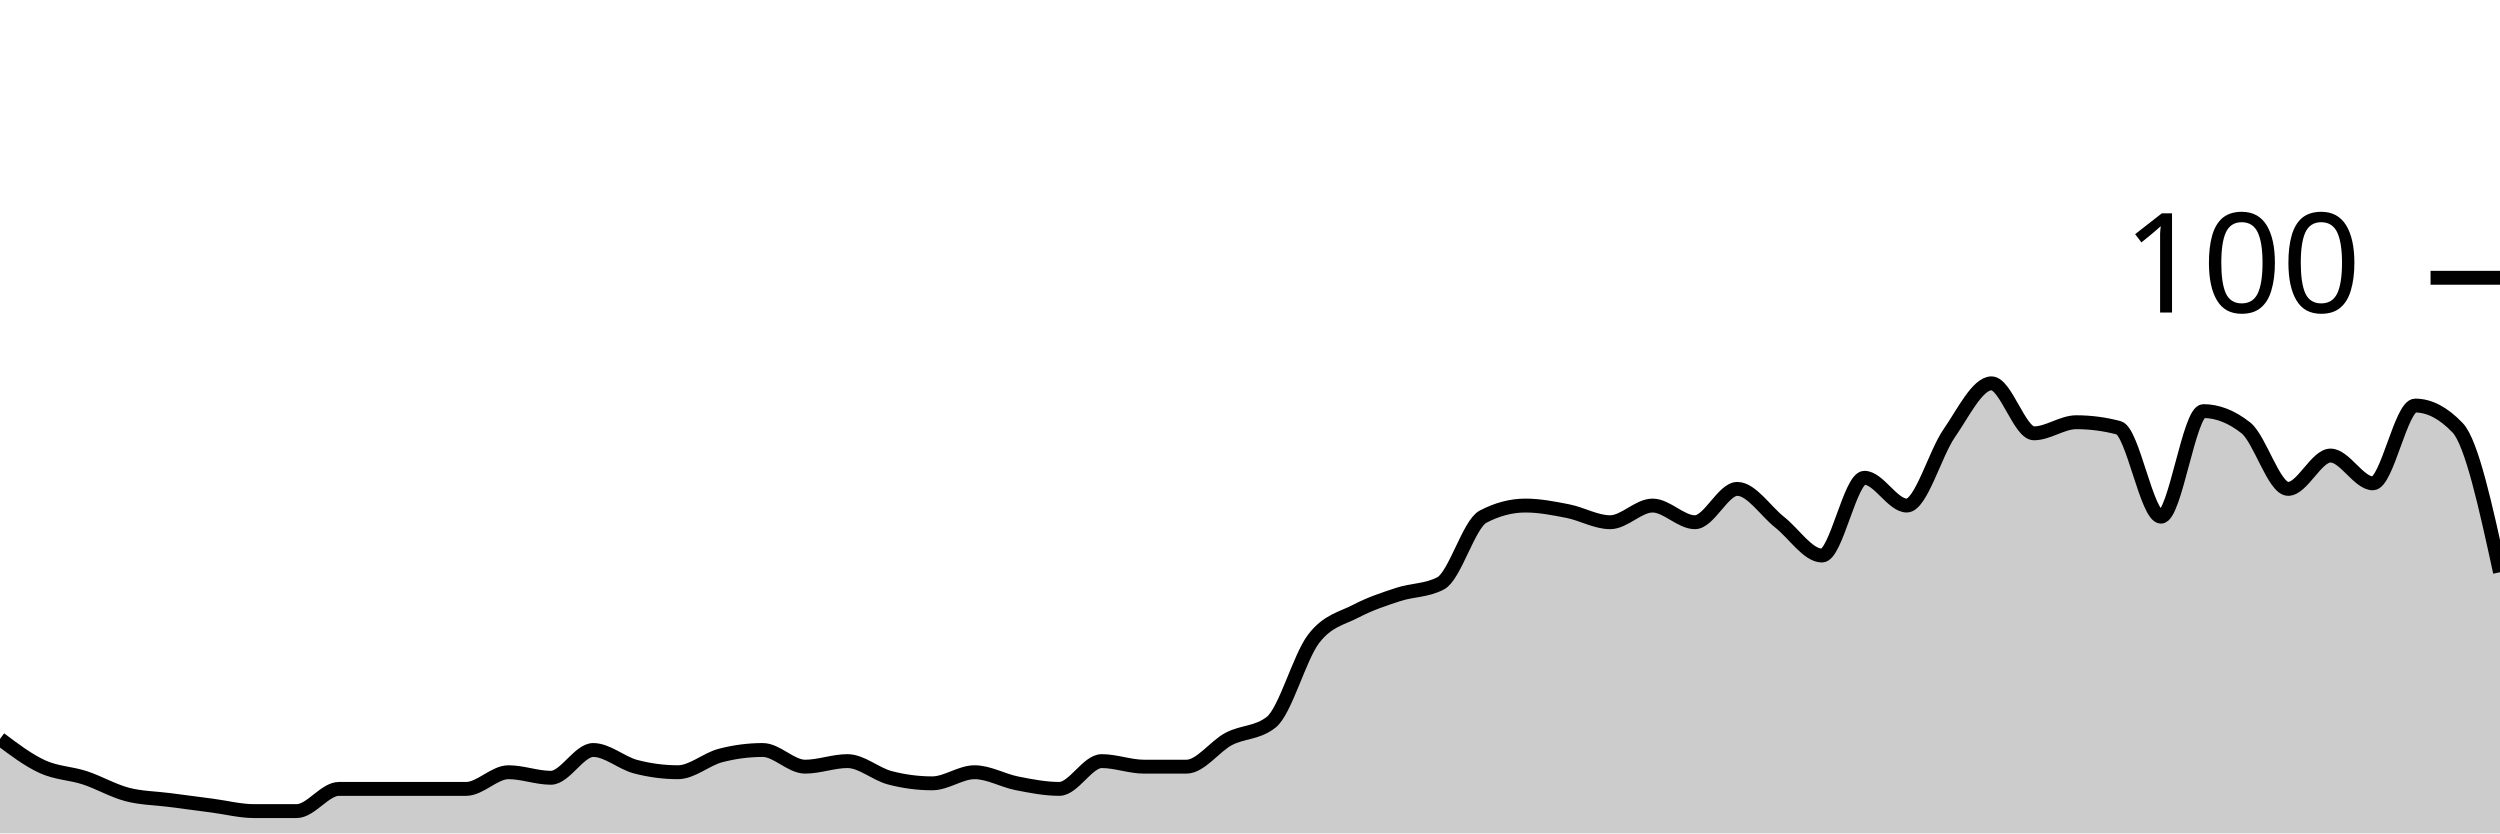
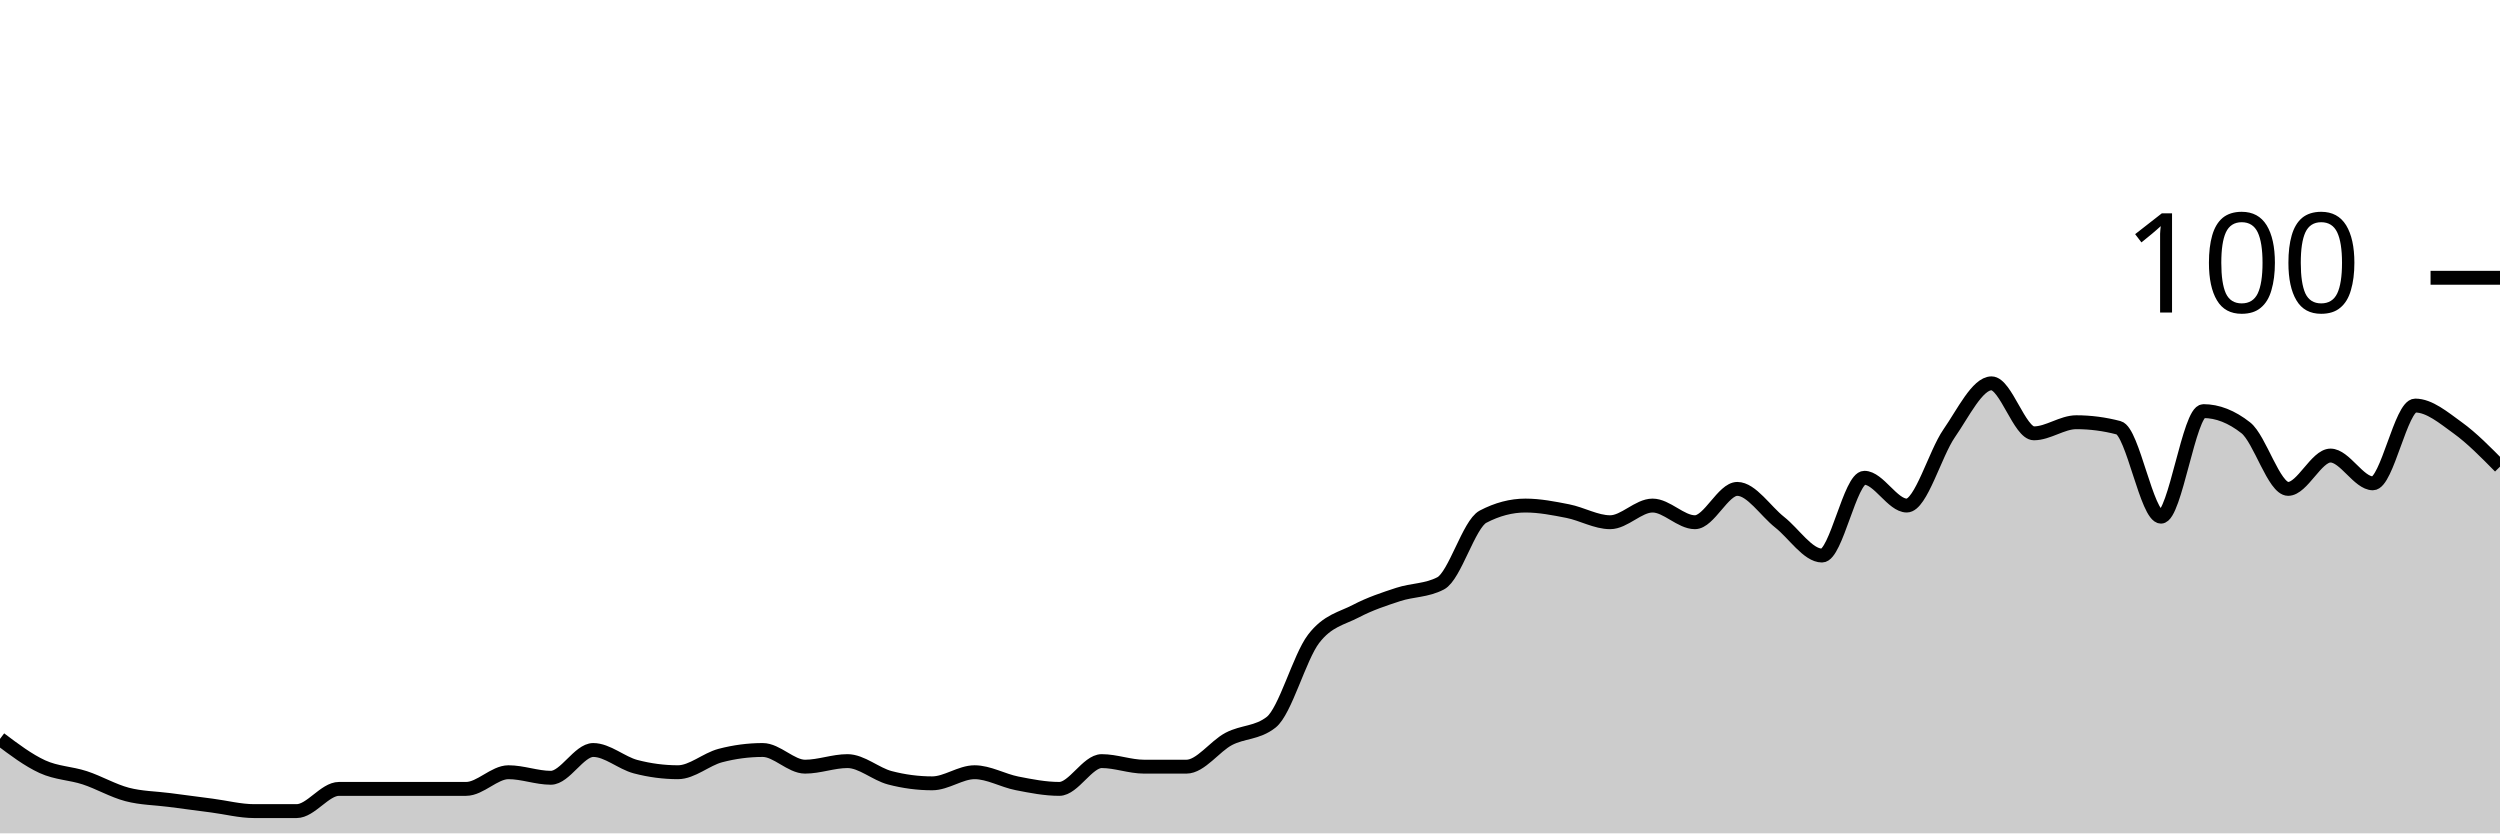
<svg xmlns="http://www.w3.org/2000/svg" viewBox="0 0 180 60">
  <g transform="translate(0,20)">
-     <path class="area" fill="rgba(0, 0, 0, 0.2)" d="M0,33.2C1.017,33.967,2.034,34.733,3.051,35.2C4.068,35.667,5.085,35.667,6.102,36C7.119,36.333,8.136,36.933,9.153,37.2C10.169,37.467,11.186,37.467,12.203,37.6C13.22,37.733,14.237,37.867,15.254,38C16.271,38.133,17.288,38.4,18.305,38.4C19.322,38.4,20.339,38.4,21.356,38.4C22.373,38.4,23.39,36.8,24.407,36.8C25.424,36.8,26.441,36.8,27.458,36.8C28.475,36.8,29.492,36.8,30.508,36.8C31.525,36.8,32.542,36.8,33.559,36.8C34.576,36.8,35.593,35.6,36.61,35.6C37.627,35.6,38.644,36,39.661,36C40.678,36,41.695,34,42.712,34C43.729,34,44.746,34.933,45.763,35.2C46.78,35.467,47.797,35.6,48.814,35.6C49.831,35.6,50.847,34.667,51.864,34.4C52.881,34.133,53.898,34,54.915,34C55.932,34,56.949,35.2,57.966,35.2C58.983,35.2,60,34.8,61.017,34.8C62.034,34.8,63.051,35.733,64.068,36C65.085,36.267,66.102,36.4,67.119,36.4C68.136,36.4,69.153,35.6,70.169,35.6C71.186,35.6,72.203,36.2,73.22,36.4C74.237,36.6,75.254,36.8,76.271,36.8C77.288,36.8,78.305,34.8,79.322,34.8C80.339,34.8,81.356,35.2,82.373,35.2C83.39,35.2,84.407,35.2,85.424,35.2C86.441,35.2,87.458,33.733,88.475,33.2C89.492,32.667,90.508,32.8,91.525,32C92.542,31.2,93.559,27.333,94.576,26C95.593,24.667,96.61,24.533,97.627,24C98.644,23.467,99.661,23.133,100.678,22.8C101.695,22.467,102.712,22.533,103.729,22C104.746,21.467,105.763,17.733,106.78,17.2C107.797,16.667,108.814,16.4,109.831,16.4C110.847,16.4,111.864,16.6,112.881,16.8C113.898,17,114.915,17.6,115.932,17.6C116.949,17.6,117.966,16.4,118.983,16.4C120,16.4,121.017,17.6,122.034,17.6C123.051,17.6,124.068,15.2,125.085,15.2C126.102,15.2,127.119,16.8,128.136,17.6C129.153,18.4,130.169,20,131.186,20C132.203,20,133.22,14.4,134.237,14.4C135.254,14.4,136.271,16.4,137.288,16.4C138.305,16.4,139.322,12.667,140.339,11.2C141.356,9.733,142.373,7.6,143.39,7.6C144.407,7.6,145.424,11.2,146.441,11.2C147.458,11.2,148.475,10.4,149.492,10.4C150.508,10.4,151.525,10.533,152.542,10.8C153.559,11.067,154.576,17.2,155.593,17.2C156.61,17.2,157.627,9.6,158.644,9.6C159.661,9.6,160.678,10,161.695,10.8C162.712,11.6,163.729,15.2,164.746,15.2C165.763,15.2,166.78,12.8,167.797,12.8C168.814,12.8,169.831,14.8,170.847,14.8C171.864,14.8,172.881,9.2,173.898,9.2C174.915,9.2,175.932,9.733,176.949,10.8C177.966,11.867,178.983,16.533,180,21.2L180,40C178.983,40,177.966,40,176.949,40C175.932,40,174.915,40,173.898,40C172.881,40,171.864,40,170.847,40C169.831,40,168.814,40,167.797,40C166.78,40,165.763,40,164.746,40C163.729,40,162.712,40,161.695,40C160.678,40,159.661,40,158.644,40C157.627,40,156.61,40,155.593,40C154.576,40,153.559,40,152.542,40C151.525,40,150.508,40,149.492,40C148.475,40,147.458,40,146.441,40C145.424,40,144.407,40,143.39,40C142.373,40,141.356,40,140.339,40C139.322,40,138.305,40,137.288,40C136.271,40,135.254,40,134.237,40C133.22,40,132.203,40,131.186,40C130.169,40,129.153,40,128.136,40C127.119,40,126.102,40,125.085,40C124.068,40,123.051,40,122.034,40C121.017,40,120,40,118.983,40C117.966,40,116.949,40,115.932,40C114.915,40,113.898,40,112.881,40C111.864,40,110.847,40,109.831,40C108.814,40,107.797,40,106.78,40C105.763,40,104.746,40,103.729,40C102.712,40,101.695,40,100.678,40C99.661,40,98.644,40,97.627,40C96.61,40,95.593,40,94.576,40C93.559,40,92.542,40,91.525,40C90.508,40,89.492,40,88.475,40C87.458,40,86.441,40,85.424,40C84.407,40,83.39,40,82.373,40C81.356,40,80.339,40,79.322,40C78.305,40,77.288,40,76.271,40C75.254,40,74.237,40,73.22,40C72.203,40,71.186,40,70.169,40C69.153,40,68.136,40,67.119,40C66.102,40,65.085,40,64.068,40C63.051,40,62.034,40,61.017,40C60,40,58.983,40,57.966,40C56.949,40,55.932,40,54.915,40C53.898,40,52.881,40,51.864,40C50.847,40,49.831,40,48.814,40C47.797,40,46.78,40,45.763,40C44.746,40,43.729,40,42.712,40C41.695,40,40.678,40,39.661,40C38.644,40,37.627,40,36.61,40C35.593,40,34.576,40,33.559,40C32.542,40,31.525,40,30.508,40C29.492,40,28.475,40,27.458,40C26.441,40,25.424,40,24.407,40C23.39,40,22.373,40,21.356,40C20.339,40,19.322,40,18.305,40C17.288,40,16.271,40,15.254,40C14.237,40,13.22,40,12.203,40C11.186,40,10.169,40,9.153,40C8.136,40,7.119,40,6.102,40C5.085,40,4.068,40,3.051,40C2.034,40,1.017,40,0,40Z" />
-     <path class="line" stroke="black" fill="none" d="M0,33.2C1.017,33.967,2.034,34.733,3.051,35.2C4.068,35.667,5.085,35.667,6.102,36C7.119,36.333,8.136,36.933,9.153,37.2C10.169,37.467,11.186,37.467,12.203,37.6C13.22,37.733,14.237,37.867,15.254,38C16.271,38.133,17.288,38.4,18.305,38.4C19.322,38.4,20.339,38.4,21.356,38.4C22.373,38.4,23.39,36.8,24.407,36.8C25.424,36.8,26.441,36.8,27.458,36.8C28.475,36.8,29.492,36.8,30.508,36.8C31.525,36.8,32.542,36.8,33.559,36.8C34.576,36.8,35.593,35.6,36.61,35.6C37.627,35.6,38.644,36,39.661,36C40.678,36,41.695,34,42.712,34C43.729,34,44.746,34.933,45.763,35.2C46.78,35.467,47.797,35.6,48.814,35.6C49.831,35.6,50.847,34.667,51.864,34.4C52.881,34.133,53.898,34,54.915,34C55.932,34,56.949,35.2,57.966,35.2C58.983,35.2,60,34.8,61.017,34.8C62.034,34.8,63.051,35.733,64.068,36C65.085,36.267,66.102,36.4,67.119,36.4C68.136,36.4,69.153,35.6,70.169,35.6C71.186,35.6,72.203,36.2,73.22,36.4C74.237,36.6,75.254,36.8,76.271,36.8C77.288,36.8,78.305,34.8,79.322,34.8C80.339,34.8,81.356,35.2,82.373,35.2C83.39,35.2,84.407,35.2,85.424,35.2C86.441,35.2,87.458,33.733,88.475,33.2C89.492,32.667,90.508,32.8,91.525,32C92.542,31.2,93.559,27.333,94.576,26C95.593,24.667,96.61,24.533,97.627,24C98.644,23.467,99.661,23.133,100.678,22.8C101.695,22.467,102.712,22.533,103.729,22C104.746,21.467,105.763,17.733,106.78,17.2C107.797,16.667,108.814,16.4,109.831,16.4C110.847,16.4,111.864,16.6,112.881,16.8C113.898,17,114.915,17.6,115.932,17.6C116.949,17.6,117.966,16.4,118.983,16.4C120,16.4,121.017,17.6,122.034,17.6C123.051,17.6,124.068,15.2,125.085,15.2C126.102,15.2,127.119,16.8,128.136,17.6C129.153,18.4,130.169,20,131.186,20C132.203,20,133.22,14.4,134.237,14.4C135.254,14.4,136.271,16.4,137.288,16.4C138.305,16.4,139.322,12.667,140.339,11.2C141.356,9.733,142.373,7.6,143.39,7.6C144.407,7.6,145.424,11.2,146.441,11.2C147.458,11.2,148.475,10.4,149.492,10.4C150.508,10.4,151.525,10.533,152.542,10.8C153.559,11.067,154.576,17.2,155.593,17.2C156.61,17.2,157.627,9.6,158.644,9.6C159.661,9.6,160.678,10,161.695,10.8C162.712,11.6,163.729,15.2,164.746,15.2C165.763,15.2,166.78,12.8,167.797,12.8C168.814,12.8,169.831,14.8,170.847,14.8C171.864,14.8,172.881,9.2,173.898,9.2C174.915,9.2,175.932,9.733,176.949,10.8C177.966,11.867,178.983,16.533,180,21.2" />
+     <path class="area" fill="rgba(0, 0, 0, 0.2)" d="M0,33.2C1.017,33.967,2.034,34.733,3.051,35.2C4.068,35.667,5.085,35.667,6.102,36C7.119,36.333,8.136,36.933,9.153,37.2C10.169,37.467,11.186,37.467,12.203,37.6C13.22,37.733,14.237,37.867,15.254,38C16.271,38.133,17.288,38.4,18.305,38.4C19.322,38.4,20.339,38.4,21.356,38.4C22.373,38.4,23.39,36.8,24.407,36.8C25.424,36.8,26.441,36.8,27.458,36.8C28.475,36.8,29.492,36.8,30.508,36.8C31.525,36.8,32.542,36.8,33.559,36.8C34.576,36.8,35.593,35.6,36.61,35.6C37.627,35.6,38.644,36,39.661,36C40.678,36,41.695,34,42.712,34C43.729,34,44.746,34.933,45.763,35.2C46.78,35.467,47.797,35.6,48.814,35.6C49.831,35.6,50.847,34.667,51.864,34.4C52.881,34.133,53.898,34,54.915,34C55.932,34,56.949,35.2,57.966,35.2C58.983,35.2,60,34.8,61.017,34.8C62.034,34.8,63.051,35.733,64.068,36C65.085,36.267,66.102,36.4,67.119,36.4C68.136,36.4,69.153,35.6,70.169,35.6C71.186,35.6,72.203,36.2,73.22,36.4C74.237,36.6,75.254,36.8,76.271,36.8C77.288,36.8,78.305,34.8,79.322,34.8C80.339,34.8,81.356,35.2,82.373,35.2C83.39,35.2,84.407,35.2,85.424,35.2C86.441,35.2,87.458,33.733,88.475,33.2C89.492,32.667,90.508,32.8,91.525,32C92.542,31.2,93.559,27.333,94.576,26C95.593,24.667,96.61,24.533,97.627,24C98.644,23.467,99.661,23.133,100.678,22.8C101.695,22.467,102.712,22.533,103.729,22C104.746,21.467,105.763,17.733,106.78,17.2C107.797,16.667,108.814,16.4,109.831,16.4C110.847,16.4,111.864,16.6,112.881,16.8C113.898,17,114.915,17.6,115.932,17.6C116.949,17.6,117.966,16.4,118.983,16.4C120,16.4,121.017,17.6,122.034,17.6C123.051,17.6,124.068,15.2,125.085,15.2C126.102,15.2,127.119,16.8,128.136,17.6C129.153,18.4,130.169,20,131.186,20C132.203,20,133.22,14.4,134.237,14.4C135.254,14.4,136.271,16.4,137.288,16.4C138.305,16.4,139.322,12.667,140.339,11.2C141.356,9.733,142.373,7.6,143.39,7.6C144.407,7.6,145.424,11.2,146.441,11.2C147.458,11.2,148.475,10.4,149.492,10.4C150.508,10.4,151.525,10.533,152.542,10.8C153.559,11.067,154.576,17.2,155.593,17.2C156.61,17.2,157.627,9.6,158.644,9.6C159.661,9.6,160.678,10,161.695,10.8C162.712,11.6,163.729,15.2,164.746,15.2C165.763,15.2,166.78,12.8,167.797,12.8C168.814,12.8,169.831,14.8,170.847,14.8C171.864,14.8,172.881,9.2,173.898,9.2C174.915,9.2,175.932,10.067,176.949,10.8C177.966,11.533,178.983,12.567,180,13.6L180,40C178.983,40,177.966,40,176.949,40C175.932,40,174.915,40,173.898,40C172.881,40,171.864,40,170.847,40C169.831,40,168.814,40,167.797,40C166.78,40,165.763,40,164.746,40C163.729,40,162.712,40,161.695,40C160.678,40,159.661,40,158.644,40C157.627,40,156.61,40,155.593,40C154.576,40,153.559,40,152.542,40C151.525,40,150.508,40,149.492,40C148.475,40,147.458,40,146.441,40C145.424,40,144.407,40,143.39,40C142.373,40,141.356,40,140.339,40C139.322,40,138.305,40,137.288,40C136.271,40,135.254,40,134.237,40C133.22,40,132.203,40,131.186,40C130.169,40,129.153,40,128.136,40C127.119,40,126.102,40,125.085,40C124.068,40,123.051,40,122.034,40C121.017,40,120,40,118.983,40C117.966,40,116.949,40,115.932,40C114.915,40,113.898,40,112.881,40C111.864,40,110.847,40,109.831,40C108.814,40,107.797,40,106.78,40C105.763,40,104.746,40,103.729,40C102.712,40,101.695,40,100.678,40C99.661,40,98.644,40,97.627,40C96.61,40,95.593,40,94.576,40C93.559,40,92.542,40,91.525,40C90.508,40,89.492,40,88.475,40C87.458,40,86.441,40,85.424,40C84.407,40,83.39,40,82.373,40C81.356,40,80.339,40,79.322,40C78.305,40,77.288,40,76.271,40C75.254,40,74.237,40,73.22,40C72.203,40,71.186,40,70.169,40C69.153,40,68.136,40,67.119,40C66.102,40,65.085,40,64.068,40C63.051,40,62.034,40,61.017,40C60,40,58.983,40,57.966,40C56.949,40,55.932,40,54.915,40C53.898,40,52.881,40,51.864,40C50.847,40,49.831,40,48.814,40C47.797,40,46.78,40,45.763,40C44.746,40,43.729,40,42.712,40C41.695,40,40.678,40,39.661,40C38.644,40,37.627,40,36.61,40C35.593,40,34.576,40,33.559,40C32.542,40,31.525,40,30.508,40C29.492,40,28.475,40,27.458,40C26.441,40,25.424,40,24.407,40C23.39,40,22.373,40,21.356,40C20.339,40,19.322,40,18.305,40C17.288,40,16.271,40,15.254,40C14.237,40,13.22,40,12.203,40C11.186,40,10.169,40,9.153,40C8.136,40,7.119,40,6.102,40C5.085,40,4.068,40,3.051,40C2.034,40,1.017,40,0,40Z" />
+     <path class="line" stroke="black" fill="none" d="M0,33.2C1.017,33.967,2.034,34.733,3.051,35.2C4.068,35.667,5.085,35.667,6.102,36C7.119,36.333,8.136,36.933,9.153,37.2C10.169,37.467,11.186,37.467,12.203,37.6C13.22,37.733,14.237,37.867,15.254,38C16.271,38.133,17.288,38.4,18.305,38.4C19.322,38.4,20.339,38.4,21.356,38.4C22.373,38.4,23.39,36.8,24.407,36.8C25.424,36.8,26.441,36.8,27.458,36.8C28.475,36.8,29.492,36.8,30.508,36.8C31.525,36.8,32.542,36.8,33.559,36.8C34.576,36.8,35.593,35.6,36.61,35.6C37.627,35.6,38.644,36,39.661,36C40.678,36,41.695,34,42.712,34C43.729,34,44.746,34.933,45.763,35.2C46.78,35.467,47.797,35.6,48.814,35.6C49.831,35.6,50.847,34.667,51.864,34.4C52.881,34.133,53.898,34,54.915,34C55.932,34,56.949,35.2,57.966,35.2C58.983,35.2,60,34.8,61.017,34.8C62.034,34.8,63.051,35.733,64.068,36C65.085,36.267,66.102,36.4,67.119,36.4C68.136,36.4,69.153,35.6,70.169,35.6C71.186,35.6,72.203,36.2,73.22,36.4C74.237,36.6,75.254,36.8,76.271,36.8C77.288,36.8,78.305,34.8,79.322,34.8C80.339,34.8,81.356,35.2,82.373,35.2C83.39,35.2,84.407,35.2,85.424,35.2C86.441,35.2,87.458,33.733,88.475,33.2C89.492,32.667,90.508,32.8,91.525,32C92.542,31.2,93.559,27.333,94.576,26C95.593,24.667,96.61,24.533,97.627,24C98.644,23.467,99.661,23.133,100.678,22.8C101.695,22.467,102.712,22.533,103.729,22C104.746,21.467,105.763,17.733,106.78,17.2C107.797,16.667,108.814,16.4,109.831,16.4C110.847,16.4,111.864,16.6,112.881,16.8C113.898,17,114.915,17.6,115.932,17.6C116.949,17.6,117.966,16.4,118.983,16.4C120,16.4,121.017,17.6,122.034,17.6C123.051,17.6,124.068,15.2,125.085,15.2C126.102,15.2,127.119,16.8,128.136,17.6C129.153,18.4,130.169,20,131.186,20C132.203,20,133.22,14.4,134.237,14.4C135.254,14.4,136.271,16.4,137.288,16.4C138.305,16.4,139.322,12.667,140.339,11.2C141.356,9.733,142.373,7.6,143.39,7.6C144.407,7.6,145.424,11.2,146.441,11.2C147.458,11.2,148.475,10.4,149.492,10.4C150.508,10.4,151.525,10.533,152.542,10.8C153.559,11.067,154.576,17.2,155.593,17.2C156.61,17.2,157.627,9.6,158.644,9.6C159.661,9.6,160.678,10,161.695,10.8C162.712,11.6,163.729,15.2,164.746,15.2C165.763,15.2,166.78,12.8,167.797,12.8C168.814,12.8,169.831,14.8,170.847,14.8C171.864,14.8,172.881,9.2,173.898,9.2C174.915,9.2,175.932,10.067,176.949,10.8C177.966,11.533,178.983,12.567,180,13.6" />
    <path class="axis-ceiling" stroke-width="1" stroke="black" fill="none" d="M175,0L180,0" />
    <text class="axis-ceiling-label" font-family="sans-serif" text-anchor="end" font-size="10px" x="170" y="2.5">100</text>
  </g>
</svg>
